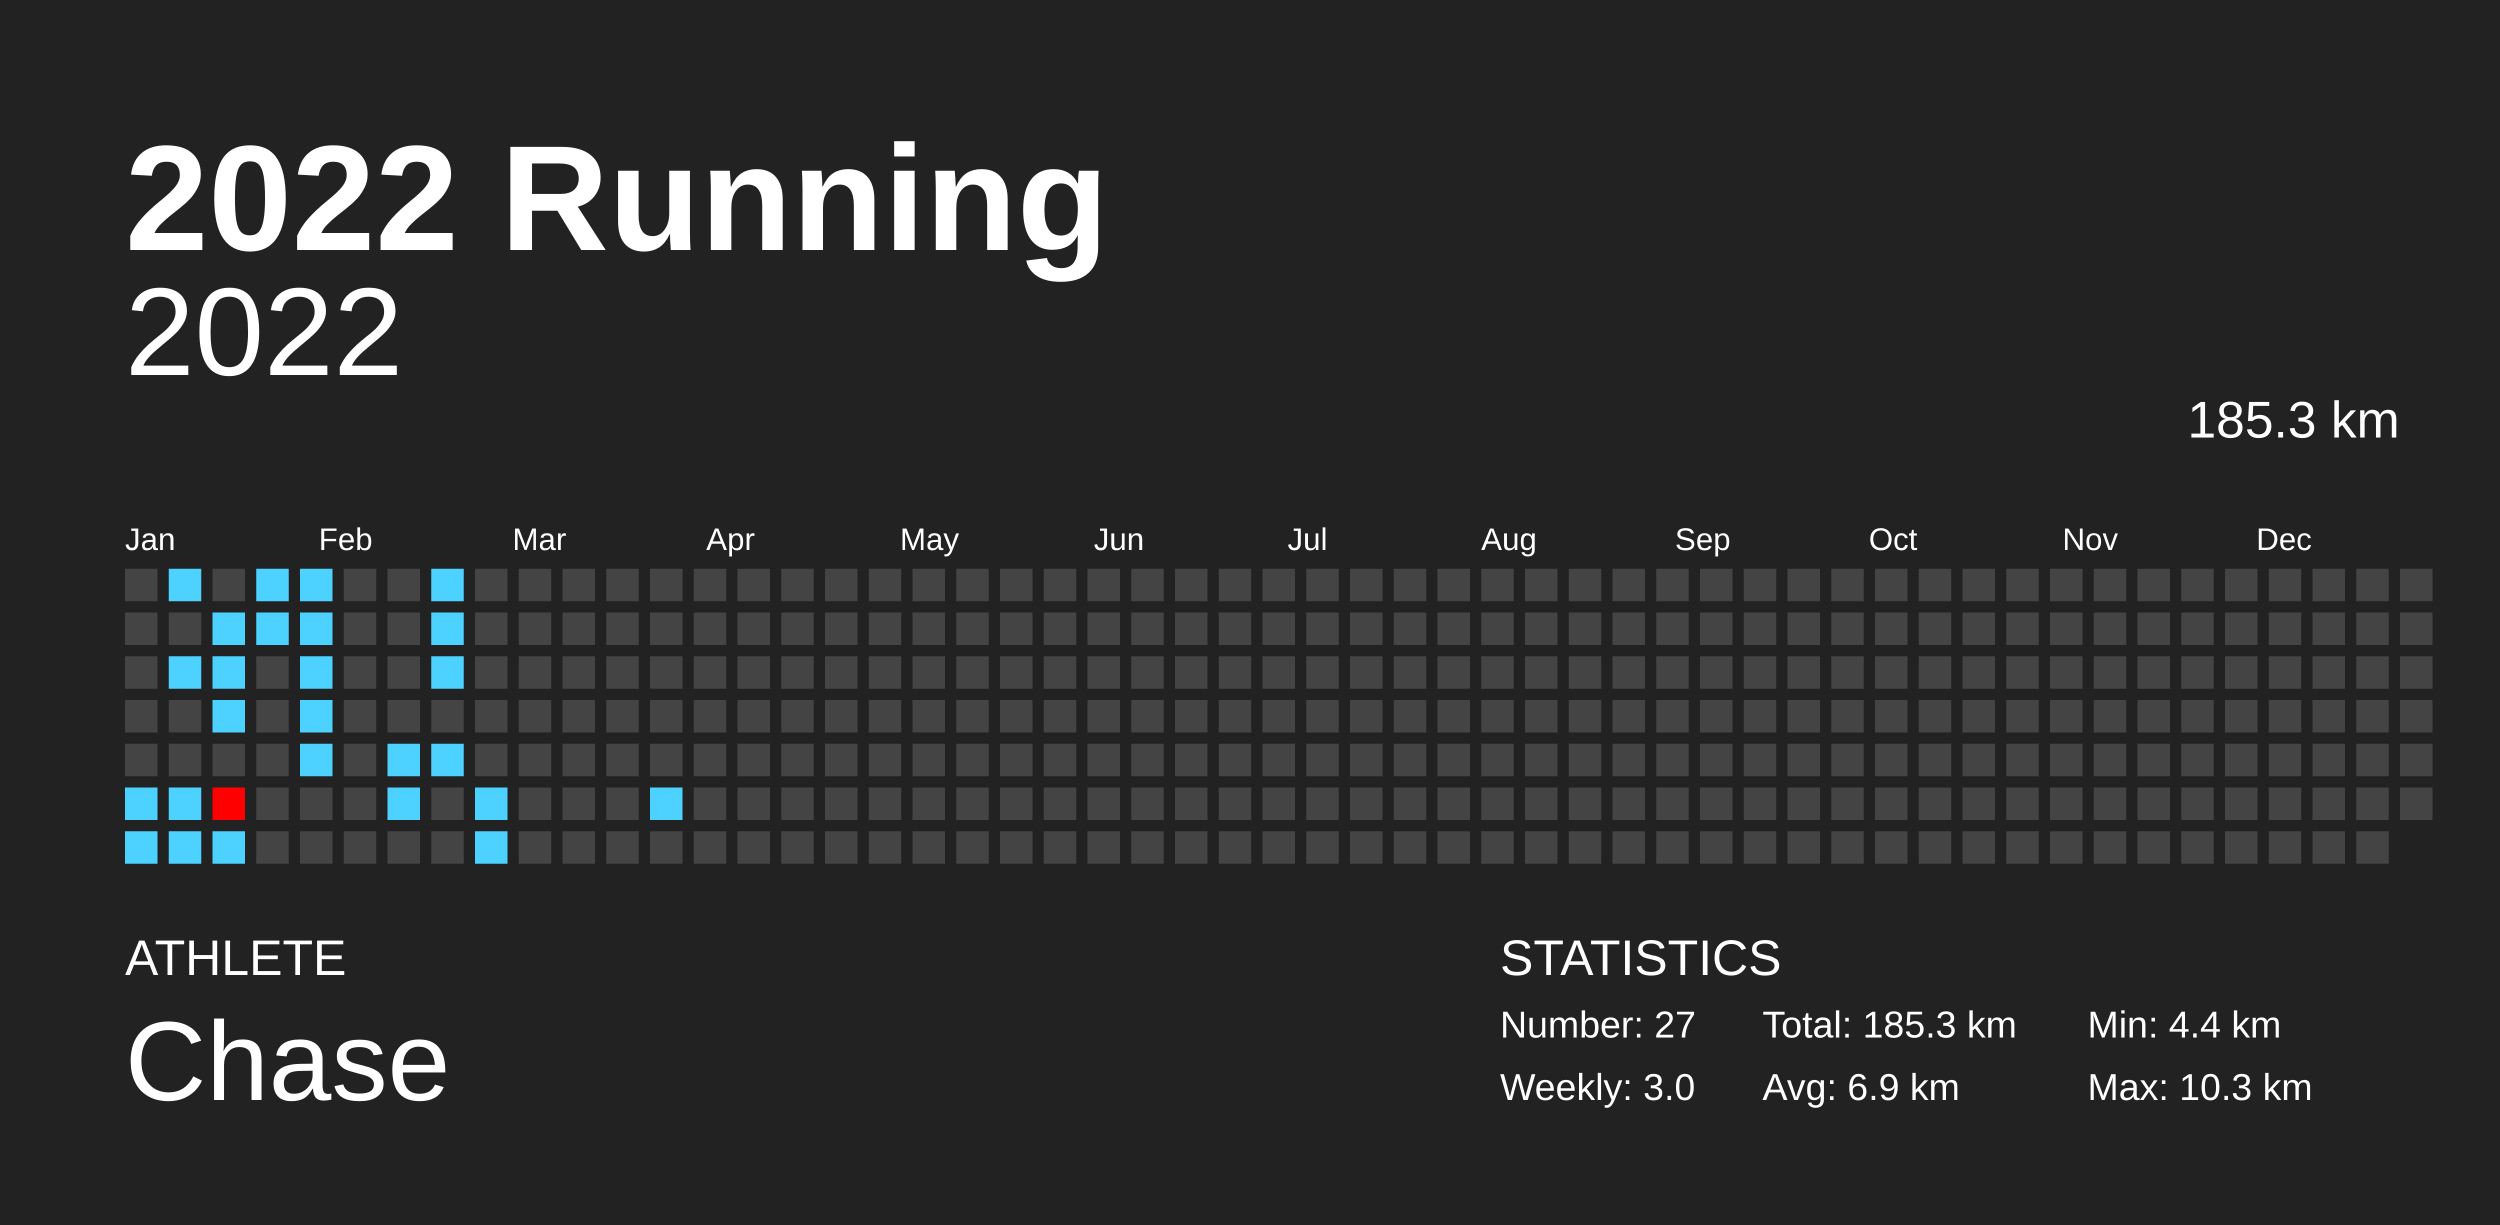
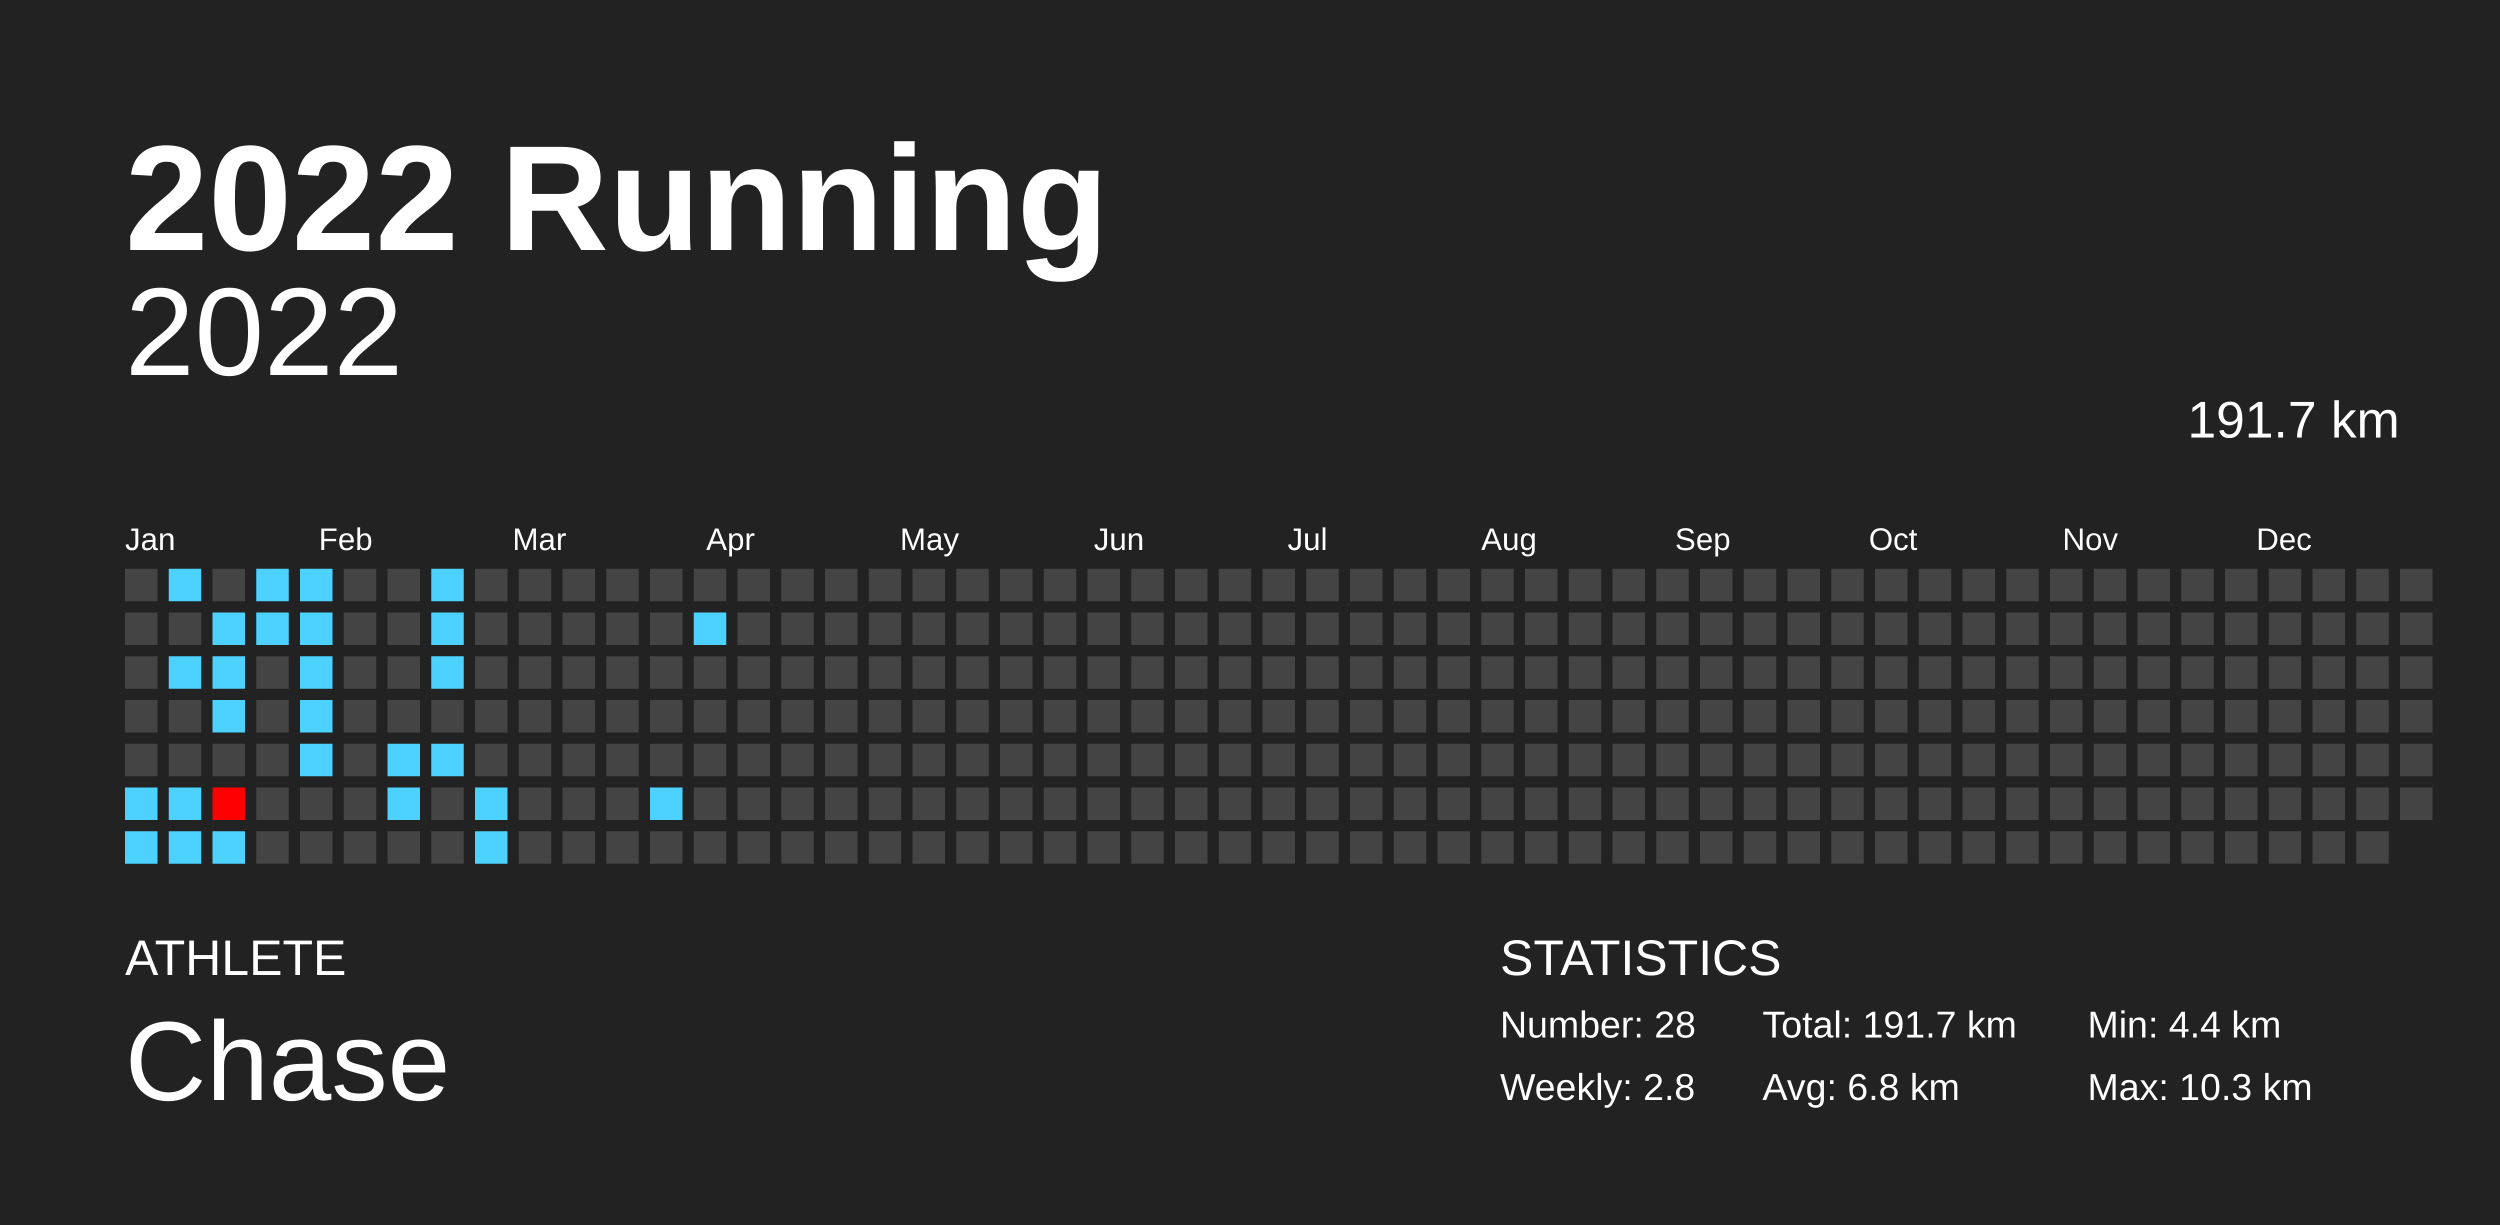
<svg xmlns="http://www.w3.org/2000/svg" baseProfile="full" height="98mm" version="1.1" viewBox="0,0,200,98" width="200mm">
  <defs />
  <rect fill="#222222" height="98" width="200" x="0" y="0" />
  <text fill="#FFFFFF" style="font-size:12px; font-family:Arial; font-weight:bold;" x="10" y="20">2022 Running</text>
  <text fill="#FFFFFF" style="font-size:4px; font-family:Arial" x="10" y="78">ATHLETE</text>
  <text fill="#FFFFFF" style="font-size:9px; font-family:Arial" x="10" y="88">Chase</text>
  <text fill="#FFFFFF" style="font-size:4px; font-family:Arial" x="120" y="78">STATISTICS</text>
-   <text fill="#FFFFFF" style="font-size:3px; font-family:Arial" x="120" y="83">Number: 27</text>
-   <text fill="#FFFFFF" style="font-size:3px; font-family:Arial" x="120" y="88">Weekly: 3.0</text>
-   <text fill="#FFFFFF" style="font-size:3px; font-family:Arial" x="141" y="83">Total: 185.3 km</text>
-   <text fill="#FFFFFF" style="font-size:3px; font-family:Arial" x="141" y="88">Avg: 6.9 km</text>
+   <text fill="#FFFFFF" style="font-size:3px; font-family:Arial" x="120" y="83">Number: 28</text>
+   <text fill="#FFFFFF" style="font-size:3px; font-family:Arial" x="120" y="88">Weekly: 2.8</text>
+   <text fill="#FFFFFF" style="font-size:3px; font-family:Arial" x="141" y="83">Total: 191.7 km</text>
+   <text fill="#FFFFFF" style="font-size:3px; font-family:Arial" x="141" y="88">Avg: 6.8 km</text>
  <text fill="#FFFFFF" style="font-size:3px; font-family:Arial" x="167" y="83">Min: 4.4 km</text>
  <text fill="#FFFFFF" style="font-size:3px; font-family:Arial" x="167" y="88">Max: 10.3 km</text>
  <text alignment-baseline="hanging" fill="#FFFFFF" style="font-size:10.0px; font-family:Arial;" x="10" y="30">2022</text>
-   <text alignment-baseline="hanging" fill="#FFFFFF" style="font-size:4.125px; font-family:Arial;" x="175" y="35">185.3 km</text>
+   <text alignment-baseline="hanging" fill="#FFFFFF" style="font-size:4.125px; font-family:Arial;" x="175" y="35">191.7 km</text>
  <text fill="#FFFFFF" style="font-size:2.5px; font-family:Arial" x="10.0" y="44">Jan</text>
  <text fill="#FFFFFF" style="font-size:2.5px; font-family:Arial" x="25.5" y="44">Feb</text>
  <text fill="#FFFFFF" style="font-size:2.5px; font-family:Arial" x="41.0" y="44">Mar</text>
  <text fill="#FFFFFF" style="font-size:2.5px; font-family:Arial" x="56.5" y="44">Apr</text>
  <text fill="#FFFFFF" style="font-size:2.5px; font-family:Arial" x="72.0" y="44">May</text>
  <text fill="#FFFFFF" style="font-size:2.5px; font-family:Arial" x="87.5" y="44">Jun</text>
  <text fill="#FFFFFF" style="font-size:2.5px; font-family:Arial" x="103.0" y="44">Jul</text>
  <text fill="#FFFFFF" style="font-size:2.5px; font-family:Arial" x="118.5" y="44">Aug</text>
  <text fill="#FFFFFF" style="font-size:2.5px; font-family:Arial" x="134.0" y="44">Sep</text>
  <text fill="#FFFFFF" style="font-size:2.5px; font-family:Arial" x="149.5" y="44">Oct</text>
  <text fill="#FFFFFF" style="font-size:2.5px; font-family:Arial" x="165.0" y="44">Nov</text>
  <text fill="#FFFFFF" style="font-size:2.5px; font-family:Arial" x="180.5" y="44">Dec</text>
  <rect fill="#444444" height="2.6" width="2.6" x="10.0" y="45.5" />
  <rect fill="#444444" height="2.6" width="2.6" x="10.0" y="49.0" />
  <rect fill="#444444" height="2.6" width="2.6" x="10.0" y="52.5" />
  <rect fill="#444444" height="2.6" width="2.6" x="10.0" y="56.0" />
  <rect fill="#444444" height="2.6" width="2.6" x="10.0" y="59.5" />
  <rect fill="#4dd2ff" height="2.6" width="2.6" x="10.0" y="63.0" />
  <rect fill="#4dd2ff" height="2.6" width="2.6" x="10.0" y="66.5" />
  <rect fill="#4dd2ff" height="2.6" width="2.6" x="13.5" y="45.5" />
  <rect fill="#444444" height="2.6" width="2.6" x="13.5" y="49.0" />
  <rect fill="#4dd2ff" height="2.6" width="2.6" x="13.5" y="52.5" />
  <rect fill="#444444" height="2.6" width="2.6" x="13.5" y="56.0" />
  <rect fill="#444444" height="2.6" width="2.6" x="13.5" y="59.5" />
  <rect fill="#4dd2ff" height="2.6" width="2.6" x="13.5" y="63.0" />
  <rect fill="#4dd2ff" height="2.6" width="2.6" x="13.5" y="66.5" />
  <rect fill="#444444" height="2.6" width="2.6" x="17.0" y="45.5" />
  <rect fill="#4dd2ff" height="2.6" width="2.6" x="17.0" y="49.0" />
  <rect fill="#4dd2ff" height="2.6" width="2.6" x="17.0" y="52.5" />
  <rect fill="#4dd2ff" height="2.6" width="2.6" x="17.0" y="56.0" />
  <rect fill="#444444" height="2.6" width="2.6" x="17.0" y="59.5" />
  <rect fill="#ff0000" height="2.6" width="2.6" x="17.0" y="63.0" />
  <rect fill="#4dd2ff" height="2.6" width="2.6" x="17.0" y="66.5" />
  <rect fill="#4dd2ff" height="2.6" width="2.6" x="20.5" y="45.5" />
  <rect fill="#4dd2ff" height="2.6" width="2.6" x="20.5" y="49.0" />
  <rect fill="#444444" height="2.6" width="2.6" x="20.5" y="52.5" />
  <rect fill="#444444" height="2.6" width="2.6" x="20.5" y="56.0" />
  <rect fill="#444444" height="2.6" width="2.6" x="20.5" y="59.5" />
  <rect fill="#444444" height="2.6" width="2.6" x="20.5" y="63.0" />
  <rect fill="#444444" height="2.6" width="2.6" x="20.5" y="66.5" />
  <rect fill="#4dd2ff" height="2.6" width="2.6" x="24.0" y="45.5" />
  <rect fill="#4dd2ff" height="2.6" width="2.6" x="24.0" y="49.0" />
  <rect fill="#4dd2ff" height="2.6" width="2.6" x="24.0" y="52.5" />
  <rect fill="#4dd2ff" height="2.6" width="2.6" x="24.0" y="56.0" />
  <rect fill="#4dd2ff" height="2.6" width="2.6" x="24.0" y="59.5" />
  <rect fill="#444444" height="2.6" width="2.6" x="24.0" y="63.0" />
  <rect fill="#444444" height="2.6" width="2.6" x="24.0" y="66.5" />
  <rect fill="#444444" height="2.6" width="2.6" x="27.5" y="45.5" />
  <rect fill="#444444" height="2.6" width="2.6" x="27.5" y="49.0" />
  <rect fill="#444444" height="2.6" width="2.6" x="27.5" y="52.5" />
  <rect fill="#444444" height="2.6" width="2.6" x="27.5" y="56.0" />
  <rect fill="#444444" height="2.6" width="2.6" x="27.5" y="59.5" />
  <rect fill="#444444" height="2.6" width="2.6" x="27.5" y="63.0" />
  <rect fill="#444444" height="2.6" width="2.6" x="27.5" y="66.5" />
  <rect fill="#444444" height="2.6" width="2.6" x="31.0" y="45.5" />
  <rect fill="#444444" height="2.6" width="2.6" x="31.0" y="49.0" />
  <rect fill="#444444" height="2.6" width="2.6" x="31.0" y="52.5" />
  <rect fill="#444444" height="2.6" width="2.6" x="31.0" y="56.0" />
  <rect fill="#4dd2ff" height="2.6" width="2.6" x="31.0" y="59.5" />
  <rect fill="#4dd2ff" height="2.6" width="2.6" x="31.0" y="63.0" />
  <rect fill="#444444" height="2.6" width="2.6" x="31.0" y="66.5" />
  <rect fill="#4dd2ff" height="2.6" width="2.6" x="34.5" y="45.5" />
  <rect fill="#4dd2ff" height="2.6" width="2.6" x="34.5" y="49.0" />
  <rect fill="#4dd2ff" height="2.6" width="2.6" x="34.5" y="52.5" />
  <rect fill="#444444" height="2.6" width="2.6" x="34.5" y="56.0" />
  <rect fill="#4dd2ff" height="2.6" width="2.6" x="34.5" y="59.5" />
  <rect fill="#444444" height="2.6" width="2.6" x="34.5" y="63.0" />
  <rect fill="#444444" height="2.6" width="2.6" x="34.5" y="66.5" />
  <rect fill="#444444" height="2.6" width="2.6" x="38.0" y="45.5" />
  <rect fill="#444444" height="2.6" width="2.6" x="38.0" y="49.0" />
  <rect fill="#444444" height="2.6" width="2.6" x="38.0" y="52.5" />
  <rect fill="#444444" height="2.6" width="2.6" x="38.0" y="56.0" />
  <rect fill="#444444" height="2.6" width="2.6" x="38.0" y="59.5" />
  <rect fill="#4dd2ff" height="2.6" width="2.6" x="38.0" y="63.0" />
  <rect fill="#4dd2ff" height="2.6" width="2.6" x="38.0" y="66.5" />
  <rect fill="#444444" height="2.6" width="2.6" x="41.5" y="45.5" />
  <rect fill="#444444" height="2.6" width="2.6" x="41.5" y="49.0" />
  <rect fill="#444444" height="2.6" width="2.6" x="41.5" y="52.5" />
  <rect fill="#444444" height="2.6" width="2.6" x="41.5" y="56.0" />
  <rect fill="#444444" height="2.6" width="2.6" x="41.5" y="59.5" />
  <rect fill="#444444" height="2.6" width="2.6" x="41.5" y="63.0" />
  <rect fill="#444444" height="2.6" width="2.6" x="41.5" y="66.5" />
  <rect fill="#444444" height="2.6" width="2.6" x="45.0" y="45.5" />
  <rect fill="#444444" height="2.6" width="2.6" x="45.0" y="49.0" />
  <rect fill="#444444" height="2.6" width="2.6" x="45.0" y="52.5" />
  <rect fill="#444444" height="2.6" width="2.6" x="45.0" y="56.0" />
  <rect fill="#444444" height="2.6" width="2.6" x="45.0" y="59.5" />
  <rect fill="#444444" height="2.6" width="2.6" x="45.0" y="63.0" />
  <rect fill="#444444" height="2.6" width="2.6" x="45.0" y="66.5" />
  <rect fill="#444444" height="2.6" width="2.6" x="48.5" y="45.5" />
  <rect fill="#444444" height="2.6" width="2.6" x="48.5" y="49.0" />
  <rect fill="#444444" height="2.6" width="2.6" x="48.5" y="52.5" />
  <rect fill="#444444" height="2.6" width="2.6" x="48.5" y="56.0" />
  <rect fill="#444444" height="2.6" width="2.6" x="48.5" y="59.5" />
  <rect fill="#444444" height="2.6" width="2.6" x="48.5" y="63.0" />
  <rect fill="#444444" height="2.6" width="2.6" x="48.5" y="66.5" />
  <rect fill="#444444" height="2.6" width="2.6" x="52.0" y="45.5" />
  <rect fill="#444444" height="2.6" width="2.6" x="52.0" y="49.0" />
  <rect fill="#444444" height="2.6" width="2.6" x="52.0" y="52.5" />
  <rect fill="#444444" height="2.6" width="2.6" x="52.0" y="56.0" />
  <rect fill="#444444" height="2.6" width="2.6" x="52.0" y="59.5" />
  <rect fill="#4dd2ff" height="2.6" width="2.6" x="52.0" y="63.0" />
  <rect fill="#444444" height="2.6" width="2.6" x="52.0" y="66.5" />
  <rect fill="#444444" height="2.6" width="2.6" x="55.5" y="45.5" />
-   <rect fill="#444444" height="2.6" width="2.6" x="55.5" y="49.0" />
+   <rect fill="#4dd2ff" height="2.6" width="2.6" x="55.5" y="49.0" />
  <rect fill="#444444" height="2.6" width="2.6" x="55.5" y="52.5" />
  <rect fill="#444444" height="2.6" width="2.6" x="55.5" y="56.0" />
  <rect fill="#444444" height="2.6" width="2.6" x="55.5" y="59.5" />
  <rect fill="#444444" height="2.6" width="2.6" x="55.5" y="63.0" />
  <rect fill="#444444" height="2.6" width="2.6" x="55.5" y="66.5" />
  <rect fill="#444444" height="2.6" width="2.6" x="59.0" y="45.5" />
  <rect fill="#444444" height="2.6" width="2.6" x="59.0" y="49.0" />
  <rect fill="#444444" height="2.6" width="2.6" x="59.0" y="52.5" />
  <rect fill="#444444" height="2.6" width="2.6" x="59.0" y="56.0" />
  <rect fill="#444444" height="2.6" width="2.6" x="59.0" y="59.5" />
  <rect fill="#444444" height="2.6" width="2.6" x="59.0" y="63.0" />
  <rect fill="#444444" height="2.6" width="2.6" x="59.0" y="66.5" />
  <rect fill="#444444" height="2.6" width="2.6" x="62.5" y="45.5" />
  <rect fill="#444444" height="2.6" width="2.6" x="62.5" y="49.0" />
  <rect fill="#444444" height="2.6" width="2.6" x="62.5" y="52.5" />
  <rect fill="#444444" height="2.6" width="2.6" x="62.5" y="56.0" />
  <rect fill="#444444" height="2.6" width="2.6" x="62.5" y="59.5" />
  <rect fill="#444444" height="2.6" width="2.6" x="62.5" y="63.0" />
  <rect fill="#444444" height="2.6" width="2.6" x="62.5" y="66.5" />
  <rect fill="#444444" height="2.6" width="2.6" x="66.0" y="45.5" />
  <rect fill="#444444" height="2.6" width="2.6" x="66.0" y="49.0" />
  <rect fill="#444444" height="2.6" width="2.6" x="66.0" y="52.5" />
  <rect fill="#444444" height="2.6" width="2.6" x="66.0" y="56.0" />
  <rect fill="#444444" height="2.6" width="2.6" x="66.0" y="59.5" />
  <rect fill="#444444" height="2.6" width="2.6" x="66.0" y="63.0" />
  <rect fill="#444444" height="2.6" width="2.6" x="66.0" y="66.5" />
  <rect fill="#444444" height="2.6" width="2.6" x="69.5" y="45.5" />
  <rect fill="#444444" height="2.6" width="2.6" x="69.5" y="49.0" />
  <rect fill="#444444" height="2.6" width="2.6" x="69.5" y="52.5" />
  <rect fill="#444444" height="2.6" width="2.6" x="69.5" y="56.0" />
  <rect fill="#444444" height="2.6" width="2.6" x="69.5" y="59.5" />
  <rect fill="#444444" height="2.6" width="2.6" x="69.5" y="63.0" />
  <rect fill="#444444" height="2.6" width="2.6" x="69.5" y="66.5" />
  <rect fill="#444444" height="2.6" width="2.6" x="73.0" y="45.5" />
  <rect fill="#444444" height="2.6" width="2.6" x="73.0" y="49.0" />
  <rect fill="#444444" height="2.6" width="2.6" x="73.0" y="52.5" />
  <rect fill="#444444" height="2.6" width="2.6" x="73.0" y="56.0" />
  <rect fill="#444444" height="2.6" width="2.6" x="73.0" y="59.5" />
  <rect fill="#444444" height="2.6" width="2.6" x="73.0" y="63.0" />
  <rect fill="#444444" height="2.6" width="2.6" x="73.0" y="66.5" />
  <rect fill="#444444" height="2.6" width="2.6" x="76.5" y="45.5" />
  <rect fill="#444444" height="2.6" width="2.6" x="76.5" y="49.0" />
  <rect fill="#444444" height="2.6" width="2.6" x="76.5" y="52.5" />
  <rect fill="#444444" height="2.6" width="2.6" x="76.5" y="56.0" />
  <rect fill="#444444" height="2.6" width="2.6" x="76.5" y="59.5" />
  <rect fill="#444444" height="2.6" width="2.6" x="76.5" y="63.0" />
  <rect fill="#444444" height="2.6" width="2.6" x="76.5" y="66.5" />
  <rect fill="#444444" height="2.6" width="2.6" x="80.0" y="45.5" />
  <rect fill="#444444" height="2.6" width="2.6" x="80.0" y="49.0" />
  <rect fill="#444444" height="2.6" width="2.6" x="80.0" y="52.5" />
  <rect fill="#444444" height="2.6" width="2.6" x="80.0" y="56.0" />
  <rect fill="#444444" height="2.6" width="2.6" x="80.0" y="59.5" />
  <rect fill="#444444" height="2.6" width="2.6" x="80.0" y="63.0" />
  <rect fill="#444444" height="2.6" width="2.6" x="80.0" y="66.5" />
  <rect fill="#444444" height="2.6" width="2.6" x="83.5" y="45.5" />
  <rect fill="#444444" height="2.6" width="2.6" x="83.5" y="49.0" />
  <rect fill="#444444" height="2.6" width="2.6" x="83.5" y="52.5" />
  <rect fill="#444444" height="2.6" width="2.6" x="83.5" y="56.0" />
  <rect fill="#444444" height="2.6" width="2.6" x="83.5" y="59.5" />
  <rect fill="#444444" height="2.6" width="2.6" x="83.5" y="63.0" />
  <rect fill="#444444" height="2.6" width="2.6" x="83.5" y="66.5" />
  <rect fill="#444444" height="2.6" width="2.6" x="87.0" y="45.5" />
  <rect fill="#444444" height="2.6" width="2.6" x="87.0" y="49.0" />
  <rect fill="#444444" height="2.6" width="2.6" x="87.0" y="52.5" />
  <rect fill="#444444" height="2.6" width="2.6" x="87.0" y="56.0" />
  <rect fill="#444444" height="2.6" width="2.6" x="87.0" y="59.5" />
  <rect fill="#444444" height="2.6" width="2.6" x="87.0" y="63.0" />
  <rect fill="#444444" height="2.6" width="2.6" x="87.0" y="66.5" />
  <rect fill="#444444" height="2.6" width="2.6" x="90.5" y="45.5" />
  <rect fill="#444444" height="2.6" width="2.6" x="90.5" y="49.0" />
  <rect fill="#444444" height="2.6" width="2.6" x="90.5" y="52.5" />
  <rect fill="#444444" height="2.6" width="2.6" x="90.5" y="56.0" />
  <rect fill="#444444" height="2.6" width="2.6" x="90.5" y="59.5" />
  <rect fill="#444444" height="2.6" width="2.6" x="90.5" y="63.0" />
  <rect fill="#444444" height="2.6" width="2.6" x="90.5" y="66.5" />
  <rect fill="#444444" height="2.6" width="2.6" x="94.0" y="45.5" />
  <rect fill="#444444" height="2.6" width="2.6" x="94.0" y="49.0" />
  <rect fill="#444444" height="2.6" width="2.6" x="94.0" y="52.5" />
  <rect fill="#444444" height="2.6" width="2.6" x="94.0" y="56.0" />
  <rect fill="#444444" height="2.6" width="2.6" x="94.0" y="59.5" />
  <rect fill="#444444" height="2.6" width="2.6" x="94.0" y="63.0" />
  <rect fill="#444444" height="2.6" width="2.6" x="94.0" y="66.5" />
  <rect fill="#444444" height="2.6" width="2.6" x="97.5" y="45.5" />
  <rect fill="#444444" height="2.6" width="2.6" x="97.5" y="49.0" />
  <rect fill="#444444" height="2.6" width="2.6" x="97.5" y="52.5" />
  <rect fill="#444444" height="2.6" width="2.6" x="97.5" y="56.0" />
  <rect fill="#444444" height="2.6" width="2.6" x="97.5" y="59.5" />
  <rect fill="#444444" height="2.6" width="2.6" x="97.5" y="63.0" />
  <rect fill="#444444" height="2.6" width="2.6" x="97.5" y="66.5" />
  <rect fill="#444444" height="2.6" width="2.6" x="101.0" y="45.5" />
  <rect fill="#444444" height="2.6" width="2.6" x="101.0" y="49.0" />
  <rect fill="#444444" height="2.6" width="2.6" x="101.0" y="52.5" />
  <rect fill="#444444" height="2.6" width="2.6" x="101.0" y="56.0" />
  <rect fill="#444444" height="2.6" width="2.6" x="101.0" y="59.5" />
  <rect fill="#444444" height="2.6" width="2.6" x="101.0" y="63.0" />
  <rect fill="#444444" height="2.6" width="2.6" x="101.0" y="66.5" />
  <rect fill="#444444" height="2.6" width="2.6" x="104.5" y="45.5" />
  <rect fill="#444444" height="2.6" width="2.6" x="104.5" y="49.0" />
  <rect fill="#444444" height="2.6" width="2.6" x="104.5" y="52.5" />
  <rect fill="#444444" height="2.6" width="2.6" x="104.5" y="56.0" />
  <rect fill="#444444" height="2.6" width="2.6" x="104.5" y="59.5" />
  <rect fill="#444444" height="2.6" width="2.6" x="104.5" y="63.0" />
  <rect fill="#444444" height="2.6" width="2.6" x="104.5" y="66.5" />
  <rect fill="#444444" height="2.6" width="2.6" x="108.0" y="45.5" />
  <rect fill="#444444" height="2.6" width="2.6" x="108.0" y="49.0" />
  <rect fill="#444444" height="2.6" width="2.6" x="108.0" y="52.5" />
  <rect fill="#444444" height="2.6" width="2.6" x="108.0" y="56.0" />
  <rect fill="#444444" height="2.6" width="2.6" x="108.0" y="59.5" />
  <rect fill="#444444" height="2.6" width="2.6" x="108.0" y="63.0" />
  <rect fill="#444444" height="2.6" width="2.6" x="108.0" y="66.5" />
  <rect fill="#444444" height="2.6" width="2.6" x="111.5" y="45.5" />
  <rect fill="#444444" height="2.6" width="2.6" x="111.5" y="49.0" />
  <rect fill="#444444" height="2.6" width="2.6" x="111.5" y="52.5" />
  <rect fill="#444444" height="2.6" width="2.6" x="111.5" y="56.0" />
  <rect fill="#444444" height="2.6" width="2.6" x="111.5" y="59.5" />
  <rect fill="#444444" height="2.6" width="2.6" x="111.5" y="63.0" />
  <rect fill="#444444" height="2.6" width="2.6" x="111.5" y="66.5" />
  <rect fill="#444444" height="2.6" width="2.6" x="115.0" y="45.5" />
  <rect fill="#444444" height="2.6" width="2.6" x="115.0" y="49.0" />
  <rect fill="#444444" height="2.6" width="2.6" x="115.0" y="52.5" />
  <rect fill="#444444" height="2.6" width="2.6" x="115.0" y="56.0" />
  <rect fill="#444444" height="2.6" width="2.6" x="115.0" y="59.5" />
  <rect fill="#444444" height="2.6" width="2.6" x="115.0" y="63.0" />
  <rect fill="#444444" height="2.6" width="2.6" x="115.0" y="66.5" />
  <rect fill="#444444" height="2.6" width="2.6" x="118.5" y="45.5" />
  <rect fill="#444444" height="2.6" width="2.6" x="118.5" y="49.0" />
  <rect fill="#444444" height="2.6" width="2.6" x="118.5" y="52.5" />
  <rect fill="#444444" height="2.6" width="2.6" x="118.5" y="56.0" />
  <rect fill="#444444" height="2.6" width="2.6" x="118.5" y="59.5" />
  <rect fill="#444444" height="2.6" width="2.6" x="118.5" y="63.0" />
  <rect fill="#444444" height="2.6" width="2.6" x="118.5" y="66.5" />
  <rect fill="#444444" height="2.6" width="2.6" x="122.0" y="45.5" />
  <rect fill="#444444" height="2.6" width="2.6" x="122.0" y="49.0" />
  <rect fill="#444444" height="2.6" width="2.6" x="122.0" y="52.5" />
  <rect fill="#444444" height="2.6" width="2.6" x="122.0" y="56.0" />
  <rect fill="#444444" height="2.6" width="2.6" x="122.0" y="59.5" />
  <rect fill="#444444" height="2.6" width="2.6" x="122.0" y="63.0" />
  <rect fill="#444444" height="2.6" width="2.6" x="122.0" y="66.5" />
  <rect fill="#444444" height="2.6" width="2.6" x="125.5" y="45.5" />
  <rect fill="#444444" height="2.6" width="2.6" x="125.5" y="49.0" />
  <rect fill="#444444" height="2.6" width="2.6" x="125.5" y="52.5" />
  <rect fill="#444444" height="2.6" width="2.6" x="125.5" y="56.0" />
  <rect fill="#444444" height="2.6" width="2.6" x="125.5" y="59.5" />
  <rect fill="#444444" height="2.6" width="2.6" x="125.5" y="63.0" />
  <rect fill="#444444" height="2.6" width="2.6" x="125.5" y="66.5" />
  <rect fill="#444444" height="2.6" width="2.6" x="129.0" y="45.5" />
  <rect fill="#444444" height="2.6" width="2.6" x="129.0" y="49.0" />
  <rect fill="#444444" height="2.6" width="2.6" x="129.0" y="52.5" />
  <rect fill="#444444" height="2.6" width="2.6" x="129.0" y="56.0" />
  <rect fill="#444444" height="2.6" width="2.6" x="129.0" y="59.5" />
  <rect fill="#444444" height="2.6" width="2.6" x="129.0" y="63.0" />
  <rect fill="#444444" height="2.6" width="2.6" x="129.0" y="66.5" />
  <rect fill="#444444" height="2.6" width="2.6" x="132.5" y="45.5" />
  <rect fill="#444444" height="2.6" width="2.6" x="132.5" y="49.0" />
  <rect fill="#444444" height="2.6" width="2.6" x="132.5" y="52.5" />
  <rect fill="#444444" height="2.6" width="2.6" x="132.5" y="56.0" />
  <rect fill="#444444" height="2.6" width="2.6" x="132.5" y="59.5" />
  <rect fill="#444444" height="2.6" width="2.6" x="132.5" y="63.0" />
  <rect fill="#444444" height="2.6" width="2.6" x="132.5" y="66.5" />
  <rect fill="#444444" height="2.6" width="2.6" x="136.0" y="45.5" />
  <rect fill="#444444" height="2.6" width="2.6" x="136.0" y="49.0" />
  <rect fill="#444444" height="2.6" width="2.6" x="136.0" y="52.5" />
  <rect fill="#444444" height="2.6" width="2.6" x="136.0" y="56.0" />
  <rect fill="#444444" height="2.6" width="2.6" x="136.0" y="59.5" />
  <rect fill="#444444" height="2.6" width="2.6" x="136.0" y="63.0" />
  <rect fill="#444444" height="2.6" width="2.6" x="136.0" y="66.5" />
  <rect fill="#444444" height="2.6" width="2.6" x="139.5" y="45.5" />
  <rect fill="#444444" height="2.6" width="2.6" x="139.5" y="49.0" />
  <rect fill="#444444" height="2.6" width="2.6" x="139.5" y="52.5" />
  <rect fill="#444444" height="2.6" width="2.6" x="139.5" y="56.0" />
  <rect fill="#444444" height="2.6" width="2.6" x="139.5" y="59.5" />
  <rect fill="#444444" height="2.6" width="2.6" x="139.5" y="63.0" />
  <rect fill="#444444" height="2.6" width="2.6" x="139.5" y="66.5" />
  <rect fill="#444444" height="2.6" width="2.6" x="143.0" y="45.5" />
  <rect fill="#444444" height="2.6" width="2.6" x="143.0" y="49.0" />
  <rect fill="#444444" height="2.6" width="2.6" x="143.0" y="52.5" />
  <rect fill="#444444" height="2.6" width="2.6" x="143.0" y="56.0" />
  <rect fill="#444444" height="2.6" width="2.6" x="143.0" y="59.5" />
  <rect fill="#444444" height="2.6" width="2.6" x="143.0" y="63.0" />
  <rect fill="#444444" height="2.6" width="2.6" x="143.0" y="66.5" />
  <rect fill="#444444" height="2.6" width="2.6" x="146.5" y="45.5" />
  <rect fill="#444444" height="2.6" width="2.6" x="146.5" y="49.0" />
  <rect fill="#444444" height="2.6" width="2.6" x="146.5" y="52.5" />
  <rect fill="#444444" height="2.6" width="2.6" x="146.5" y="56.0" />
  <rect fill="#444444" height="2.6" width="2.6" x="146.5" y="59.5" />
  <rect fill="#444444" height="2.6" width="2.6" x="146.5" y="63.0" />
  <rect fill="#444444" height="2.6" width="2.6" x="146.5" y="66.5" />
  <rect fill="#444444" height="2.6" width="2.6" x="150.0" y="45.5" />
  <rect fill="#444444" height="2.6" width="2.6" x="150.0" y="49.0" />
  <rect fill="#444444" height="2.6" width="2.6" x="150.0" y="52.5" />
  <rect fill="#444444" height="2.6" width="2.6" x="150.0" y="56.0" />
  <rect fill="#444444" height="2.6" width="2.6" x="150.0" y="59.5" />
  <rect fill="#444444" height="2.6" width="2.6" x="150.0" y="63.0" />
  <rect fill="#444444" height="2.6" width="2.6" x="150.0" y="66.5" />
  <rect fill="#444444" height="2.6" width="2.6" x="153.5" y="45.5" />
  <rect fill="#444444" height="2.6" width="2.6" x="153.5" y="49.0" />
  <rect fill="#444444" height="2.6" width="2.6" x="153.5" y="52.5" />
  <rect fill="#444444" height="2.6" width="2.6" x="153.5" y="56.0" />
  <rect fill="#444444" height="2.6" width="2.6" x="153.5" y="59.5" />
  <rect fill="#444444" height="2.6" width="2.6" x="153.5" y="63.0" />
  <rect fill="#444444" height="2.6" width="2.6" x="153.5" y="66.5" />
  <rect fill="#444444" height="2.6" width="2.6" x="157.0" y="45.5" />
  <rect fill="#444444" height="2.6" width="2.6" x="157.0" y="49.0" />
  <rect fill="#444444" height="2.6" width="2.6" x="157.0" y="52.5" />
  <rect fill="#444444" height="2.6" width="2.6" x="157.0" y="56.0" />
  <rect fill="#444444" height="2.6" width="2.6" x="157.0" y="59.5" />
  <rect fill="#444444" height="2.6" width="2.6" x="157.0" y="63.0" />
  <rect fill="#444444" height="2.6" width="2.6" x="157.0" y="66.5" />
  <rect fill="#444444" height="2.6" width="2.6" x="160.5" y="45.5" />
  <rect fill="#444444" height="2.6" width="2.6" x="160.5" y="49.0" />
  <rect fill="#444444" height="2.6" width="2.6" x="160.5" y="52.5" />
  <rect fill="#444444" height="2.6" width="2.6" x="160.5" y="56.0" />
  <rect fill="#444444" height="2.6" width="2.6" x="160.5" y="59.5" />
  <rect fill="#444444" height="2.6" width="2.6" x="160.5" y="63.0" />
  <rect fill="#444444" height="2.6" width="2.6" x="160.5" y="66.5" />
  <rect fill="#444444" height="2.6" width="2.6" x="164.0" y="45.5" />
  <rect fill="#444444" height="2.6" width="2.6" x="164.0" y="49.0" />
  <rect fill="#444444" height="2.6" width="2.6" x="164.0" y="52.5" />
  <rect fill="#444444" height="2.6" width="2.6" x="164.0" y="56.0" />
  <rect fill="#444444" height="2.6" width="2.6" x="164.0" y="59.5" />
  <rect fill="#444444" height="2.6" width="2.6" x="164.0" y="63.0" />
  <rect fill="#444444" height="2.6" width="2.6" x="164.0" y="66.5" />
  <rect fill="#444444" height="2.6" width="2.6" x="167.5" y="45.5" />
  <rect fill="#444444" height="2.6" width="2.6" x="167.5" y="49.0" />
  <rect fill="#444444" height="2.6" width="2.6" x="167.5" y="52.5" />
  <rect fill="#444444" height="2.6" width="2.6" x="167.5" y="56.0" />
  <rect fill="#444444" height="2.6" width="2.6" x="167.5" y="59.5" />
  <rect fill="#444444" height="2.6" width="2.6" x="167.5" y="63.0" />
  <rect fill="#444444" height="2.6" width="2.6" x="167.5" y="66.5" />
  <rect fill="#444444" height="2.6" width="2.6" x="171.0" y="45.5" />
  <rect fill="#444444" height="2.6" width="2.6" x="171.0" y="49.0" />
  <rect fill="#444444" height="2.6" width="2.6" x="171.0" y="52.5" />
  <rect fill="#444444" height="2.6" width="2.6" x="171.0" y="56.0" />
  <rect fill="#444444" height="2.6" width="2.6" x="171.0" y="59.5" />
  <rect fill="#444444" height="2.6" width="2.6" x="171.0" y="63.0" />
  <rect fill="#444444" height="2.6" width="2.6" x="171.0" y="66.5" />
  <rect fill="#444444" height="2.6" width="2.6" x="174.5" y="45.5" />
  <rect fill="#444444" height="2.6" width="2.6" x="174.5" y="49.0" />
  <rect fill="#444444" height="2.6" width="2.6" x="174.5" y="52.5" />
  <rect fill="#444444" height="2.6" width="2.6" x="174.5" y="56.0" />
  <rect fill="#444444" height="2.6" width="2.6" x="174.5" y="59.5" />
  <rect fill="#444444" height="2.6" width="2.6" x="174.5" y="63.0" />
  <rect fill="#444444" height="2.6" width="2.6" x="174.5" y="66.5" />
  <rect fill="#444444" height="2.6" width="2.6" x="178.0" y="45.5" />
  <rect fill="#444444" height="2.6" width="2.6" x="178.0" y="49.0" />
  <rect fill="#444444" height="2.6" width="2.6" x="178.0" y="52.5" />
  <rect fill="#444444" height="2.6" width="2.6" x="178.0" y="56.0" />
  <rect fill="#444444" height="2.6" width="2.6" x="178.0" y="59.5" />
  <rect fill="#444444" height="2.6" width="2.6" x="178.0" y="63.0" />
  <rect fill="#444444" height="2.6" width="2.6" x="178.0" y="66.5" />
  <rect fill="#444444" height="2.6" width="2.6" x="181.5" y="45.5" />
  <rect fill="#444444" height="2.6" width="2.6" x="181.5" y="49.0" />
  <rect fill="#444444" height="2.6" width="2.6" x="181.5" y="52.5" />
  <rect fill="#444444" height="2.6" width="2.6" x="181.5" y="56.0" />
  <rect fill="#444444" height="2.6" width="2.6" x="181.5" y="59.5" />
  <rect fill="#444444" height="2.6" width="2.6" x="181.5" y="63.0" />
  <rect fill="#444444" height="2.6" width="2.6" x="181.5" y="66.5" />
  <rect fill="#444444" height="2.6" width="2.6" x="185.0" y="45.5" />
  <rect fill="#444444" height="2.6" width="2.6" x="185.0" y="49.0" />
  <rect fill="#444444" height="2.6" width="2.6" x="185.0" y="52.5" />
  <rect fill="#444444" height="2.6" width="2.6" x="185.0" y="56.0" />
  <rect fill="#444444" height="2.6" width="2.6" x="185.0" y="59.5" />
  <rect fill="#444444" height="2.6" width="2.6" x="185.0" y="63.0" />
  <rect fill="#444444" height="2.6" width="2.6" x="185.0" y="66.5" />
  <rect fill="#444444" height="2.6" width="2.6" x="188.5" y="45.5" />
  <rect fill="#444444" height="2.6" width="2.6" x="188.5" y="49.0" />
  <rect fill="#444444" height="2.6" width="2.6" x="188.5" y="52.5" />
  <rect fill="#444444" height="2.6" width="2.6" x="188.5" y="56.0" />
  <rect fill="#444444" height="2.6" width="2.6" x="188.5" y="59.5" />
  <rect fill="#444444" height="2.6" width="2.6" x="188.5" y="63.0" />
  <rect fill="#444444" height="2.6" width="2.6" x="188.5" y="66.5" />
  <rect fill="#444444" height="2.6" width="2.6" x="192.0" y="45.5" />
  <rect fill="#444444" height="2.6" width="2.6" x="192.0" y="49.0" />
  <rect fill="#444444" height="2.6" width="2.6" x="192.0" y="52.5" />
  <rect fill="#444444" height="2.6" width="2.6" x="192.0" y="56.0" />
  <rect fill="#444444" height="2.6" width="2.6" x="192.0" y="59.5" />
  <rect fill="#444444" height="2.6" width="2.6" x="192.0" y="63.0" />
</svg>
